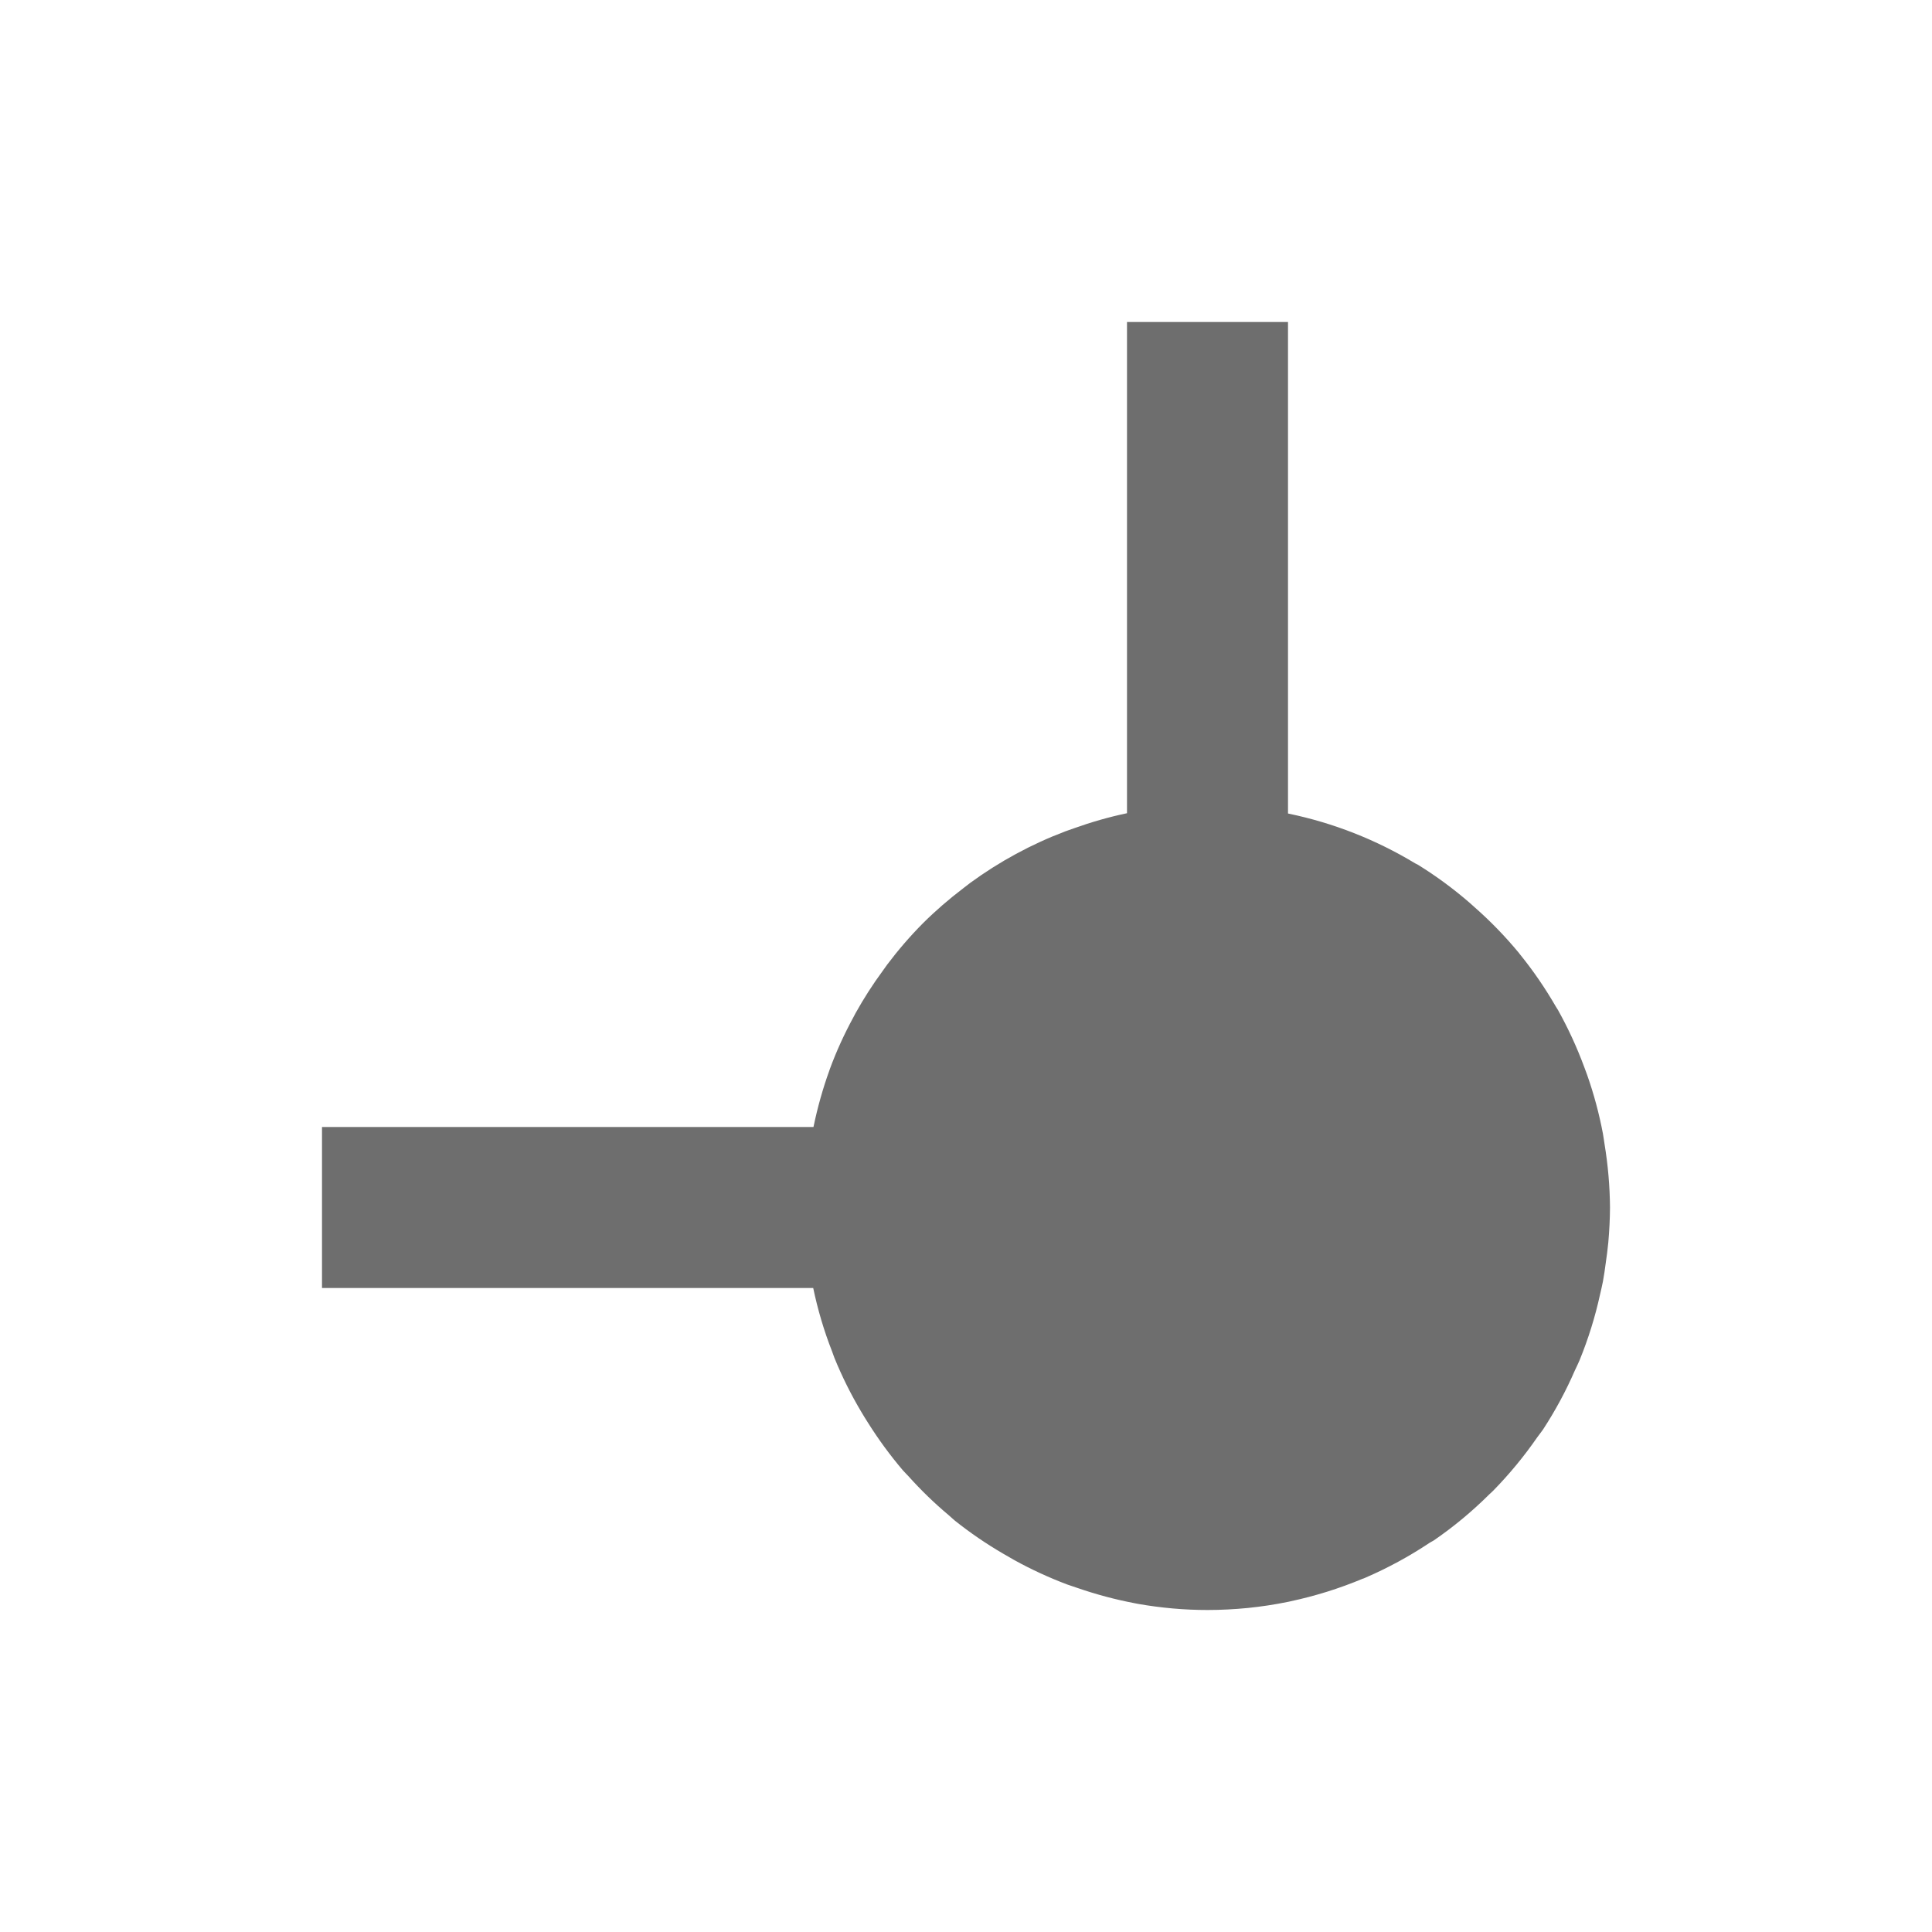
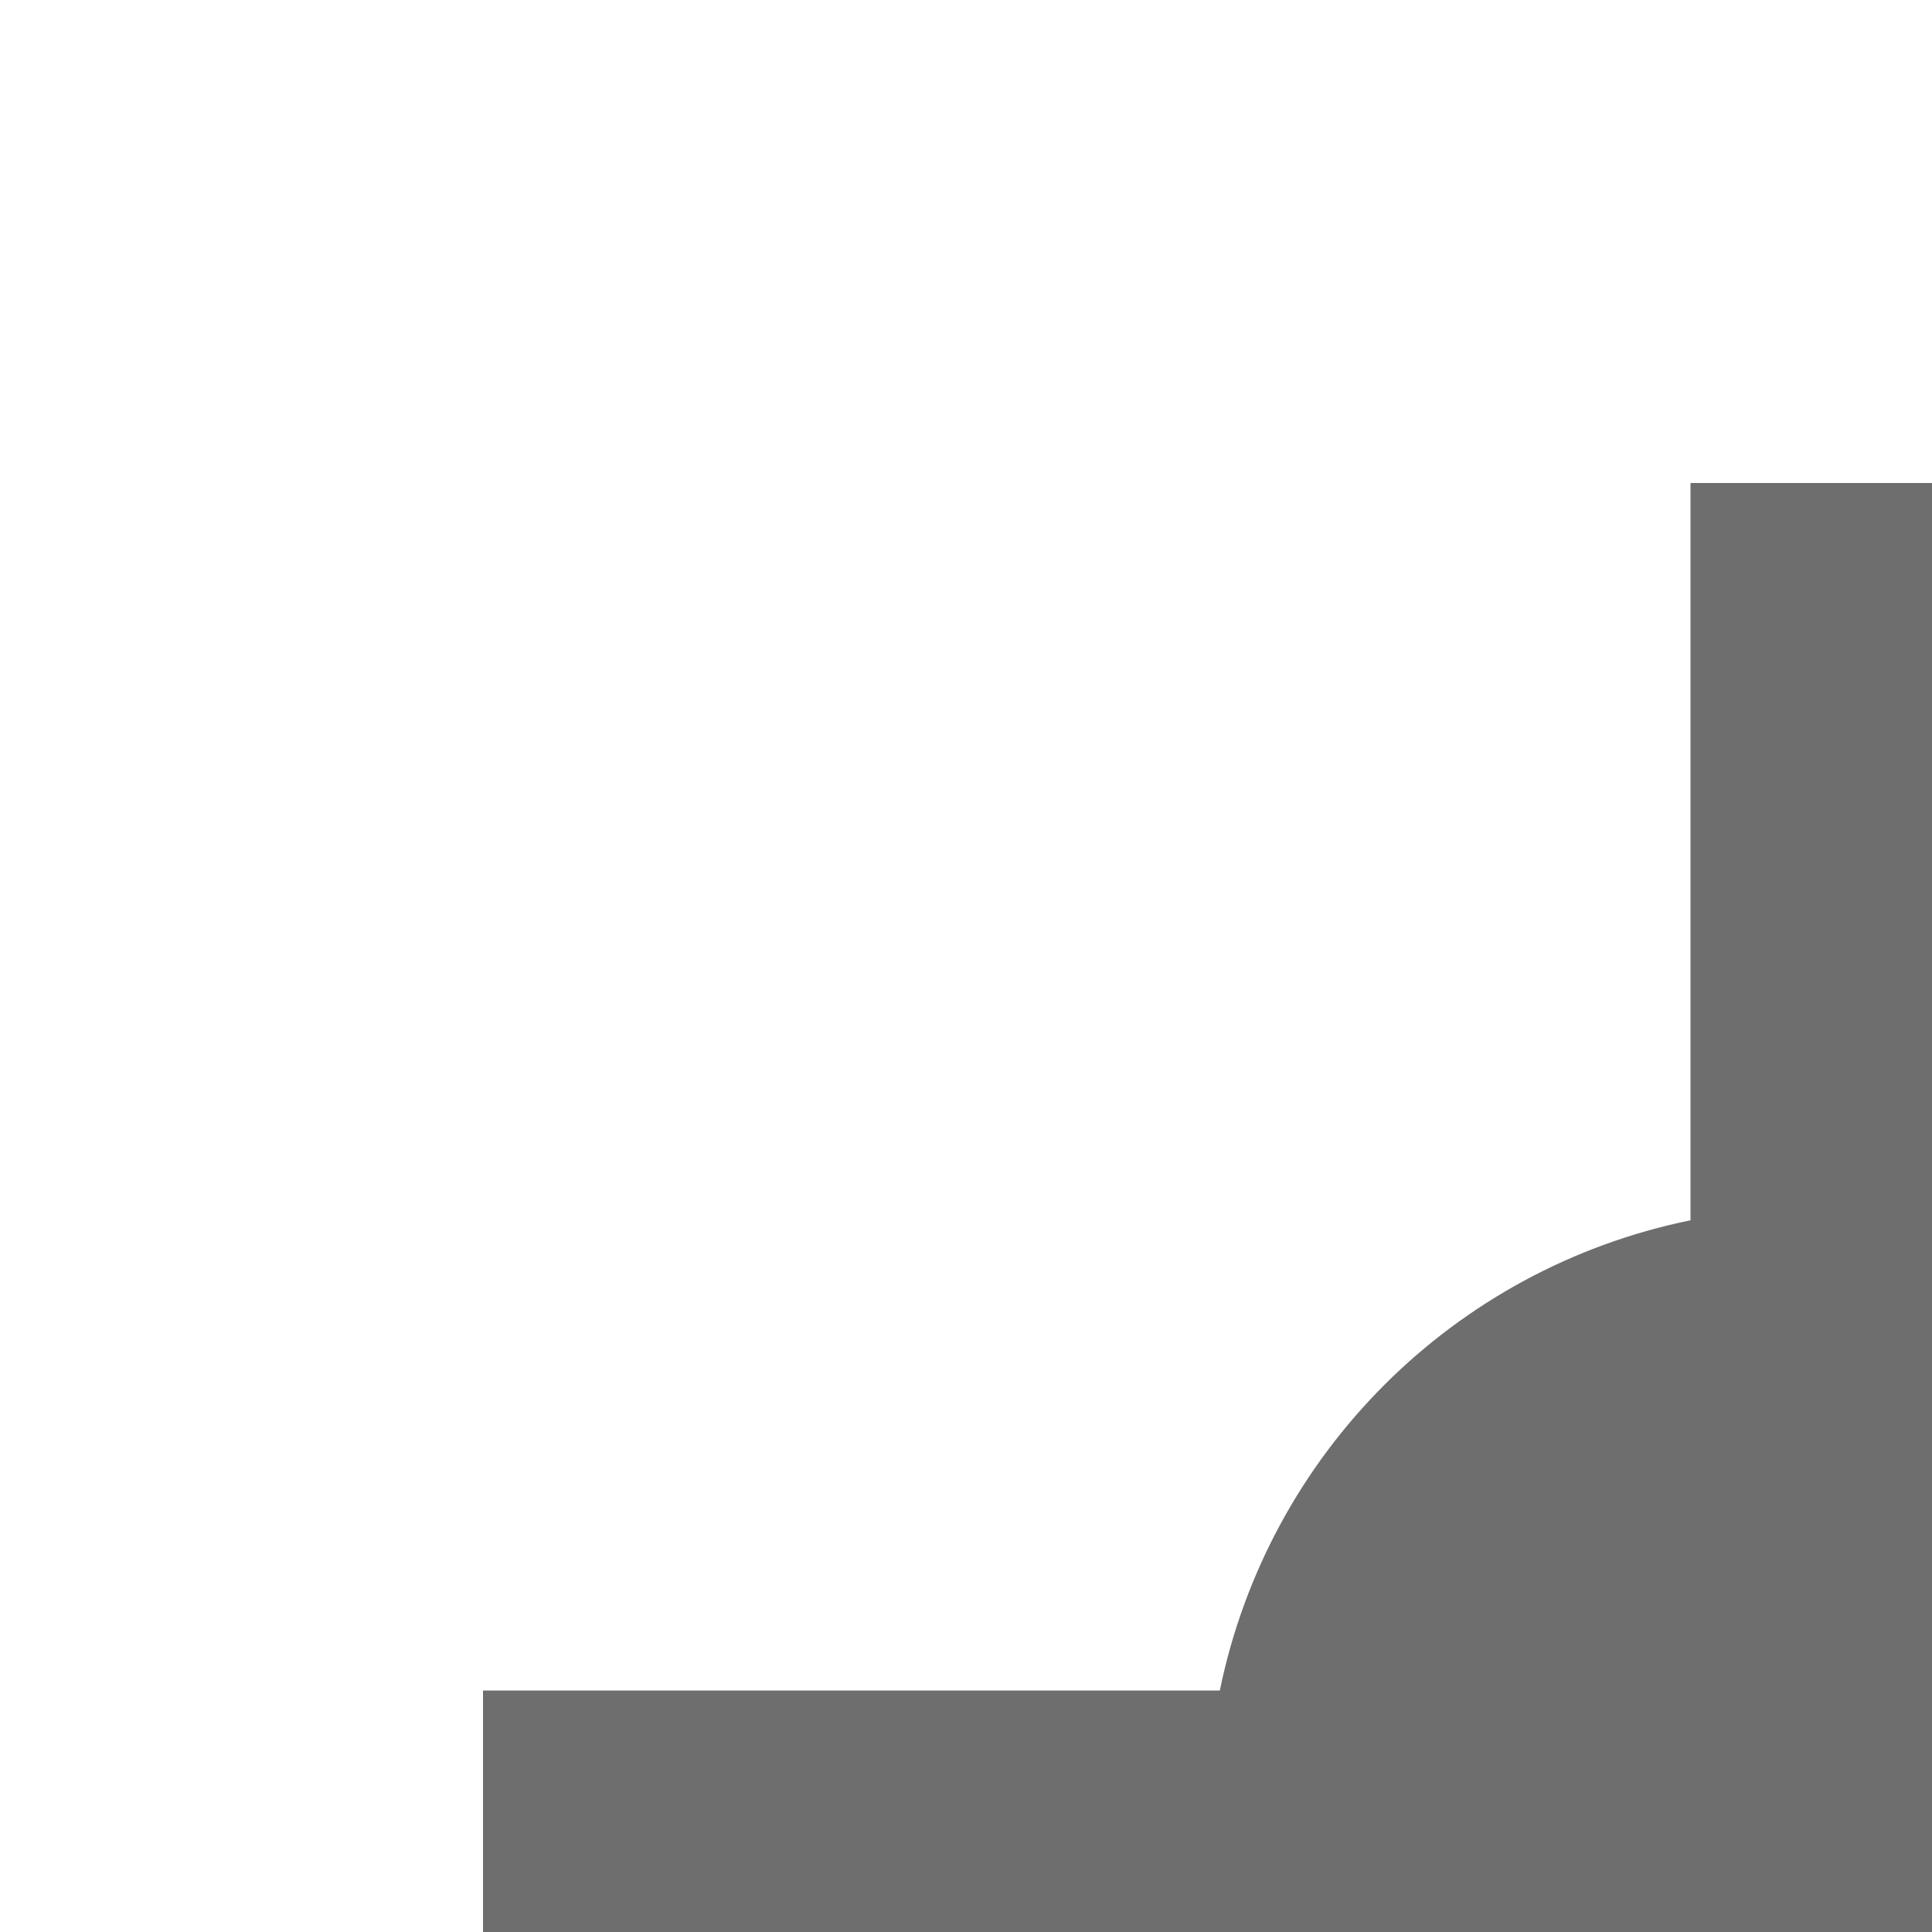
- <svg xmlns="http://www.w3.org/2000/svg" width="24" height="24" viewBox="0 0 24 24">
+ <svg xmlns="http://www.w3.org/2000/svg" width="24" height="24" version="1.1" viewBox="0 0 16 16">
  <defs>
    <style id="current-color-scheme" type="text/css">
   .ColorScheme-Text { color:#6e6e6e; } .ColorScheme-Highlight { color:#4285f4; }
  </style>
  </defs>
-   <path style="fill:currentColor" class="ColorScheme-Text" d="M 10 0 L 10 6.102 C 9.777 6.149 9.557 6.212 9.342 6.289 C 9.305 6.302 9.269 6.314 9.232 6.328 C 8.812 6.487 8.416 6.702 8.053 6.967 C 8.023 6.989 7.994 7.013 7.965 7.035 C 7.79 7.168 7.623 7.312 7.467 7.467 C 7.306 7.629 7.157 7.802 7.02 7.984 C 7.001 8.009 6.983 8.035 6.965 8.061 C 6.842 8.228 6.73 8.403 6.629 8.584 C 6.619 8.602 6.609 8.62 6.6 8.639 C 6.488 8.845 6.39 9.059 6.309 9.279 C 6.308 9.281 6.307 9.283 6.307 9.285 L 6.303 9.297 C 6.221 9.524 6.156 9.756 6.107 9.992 C 6.107 9.995 6.106 9.997 6.105 10 L 0 10 L 0 12 L 6.102 12 C 6.158 12.268 6.236 12.532 6.336 12.787 C 6.346 12.814 6.355 12.841 6.365 12.867 C 6.459 13.098 6.57 13.321 6.697 13.535 C 6.726 13.584 6.755 13.631 6.785 13.678 C 6.914 13.883 7.058 14.079 7.215 14.264 C 7.237 14.29 7.262 14.312 7.285 14.338 C 7.44 14.511 7.607 14.673 7.785 14.822 C 7.812 14.845 7.836 14.869 7.863 14.891 C 8.053 15.042 8.253 15.179 8.463 15.301 C 8.509 15.328 8.555 15.355 8.602 15.381 C 8.812 15.497 9.03 15.597 9.254 15.682 C 9.298 15.698 9.342 15.711 9.387 15.727 C 9.618 15.807 9.855 15.87 10.096 15.916 C 10.11 15.919 10.123 15.921 10.137 15.924 C 10.422 15.974 10.711 16 11 16 C 11.167 16 11.334 15.991 11.5 15.975 C 11.667 15.958 11.832 15.933 11.994 15.9 C 12.008 15.898 12.021 15.894 12.035 15.891 C 12.339 15.826 12.637 15.733 12.924 15.613 C 12.931 15.61 12.94 15.609 12.947 15.605 L 12.963 15.598 C 13.24 15.478 13.506 15.334 13.758 15.166 C 13.774 15.155 13.792 15.148 13.809 15.137 C 14.057 14.967 14.289 14.774 14.502 14.562 C 14.517 14.548 14.532 14.534 14.547 14.52 C 14.749 14.314 14.932 14.092 15.096 13.855 C 15.119 13.822 15.145 13.792 15.168 13.758 C 15.32 13.525 15.453 13.279 15.564 13.023 C 15.584 12.98 15.605 12.939 15.623 12.895 C 15.731 12.63 15.816 12.357 15.877 12.078 C 15.889 12.025 15.902 11.973 15.912 11.92 C 15.926 11.844 15.937 11.768 15.947 11.691 C 15.959 11.606 15.971 11.521 15.979 11.434 C 15.992 11.289 15.999 11.145 16 11 C 15.998 10.736 15.975 10.472 15.932 10.211 C 15.925 10.168 15.92 10.125 15.912 10.082 C 15.865 9.833 15.799 9.588 15.715 9.35 C 15.703 9.316 15.69 9.283 15.678 9.25 C 15.588 9.008 15.48 8.773 15.354 8.547 C 15.345 8.532 15.335 8.517 15.326 8.502 C 15.194 8.274 15.045 8.056 14.879 7.852 C 14.875 7.847 14.871 7.841 14.867 7.836 C 14.699 7.633 14.516 7.444 14.318 7.27 C 14.296 7.25 14.274 7.23 14.252 7.211 C 14.053 7.039 13.841 6.883 13.617 6.744 C 13.605 6.737 13.592 6.732 13.58 6.725 C 13.094 6.431 12.562 6.222 12.006 6.107 C 12.004 6.107 12.002 6.106 12 6.105 L 12 0 L 10 0 z" transform="translate(4 4)" />
+   <g transform="matrix(1,0,0,1,4,4)">
+     <path style="fill:currentColor" class="ColorScheme-Text" d="M 10,0 V 6.106 A 5,5 0 0 0 6.102,10 H 0 V 12 H 6.106 A 5,5 0 0 0 11,16 5,5 0 0 0 16,11 5,5 0 0 0 12,6.102 V 0 Z" />
+   </g>
</svg>
